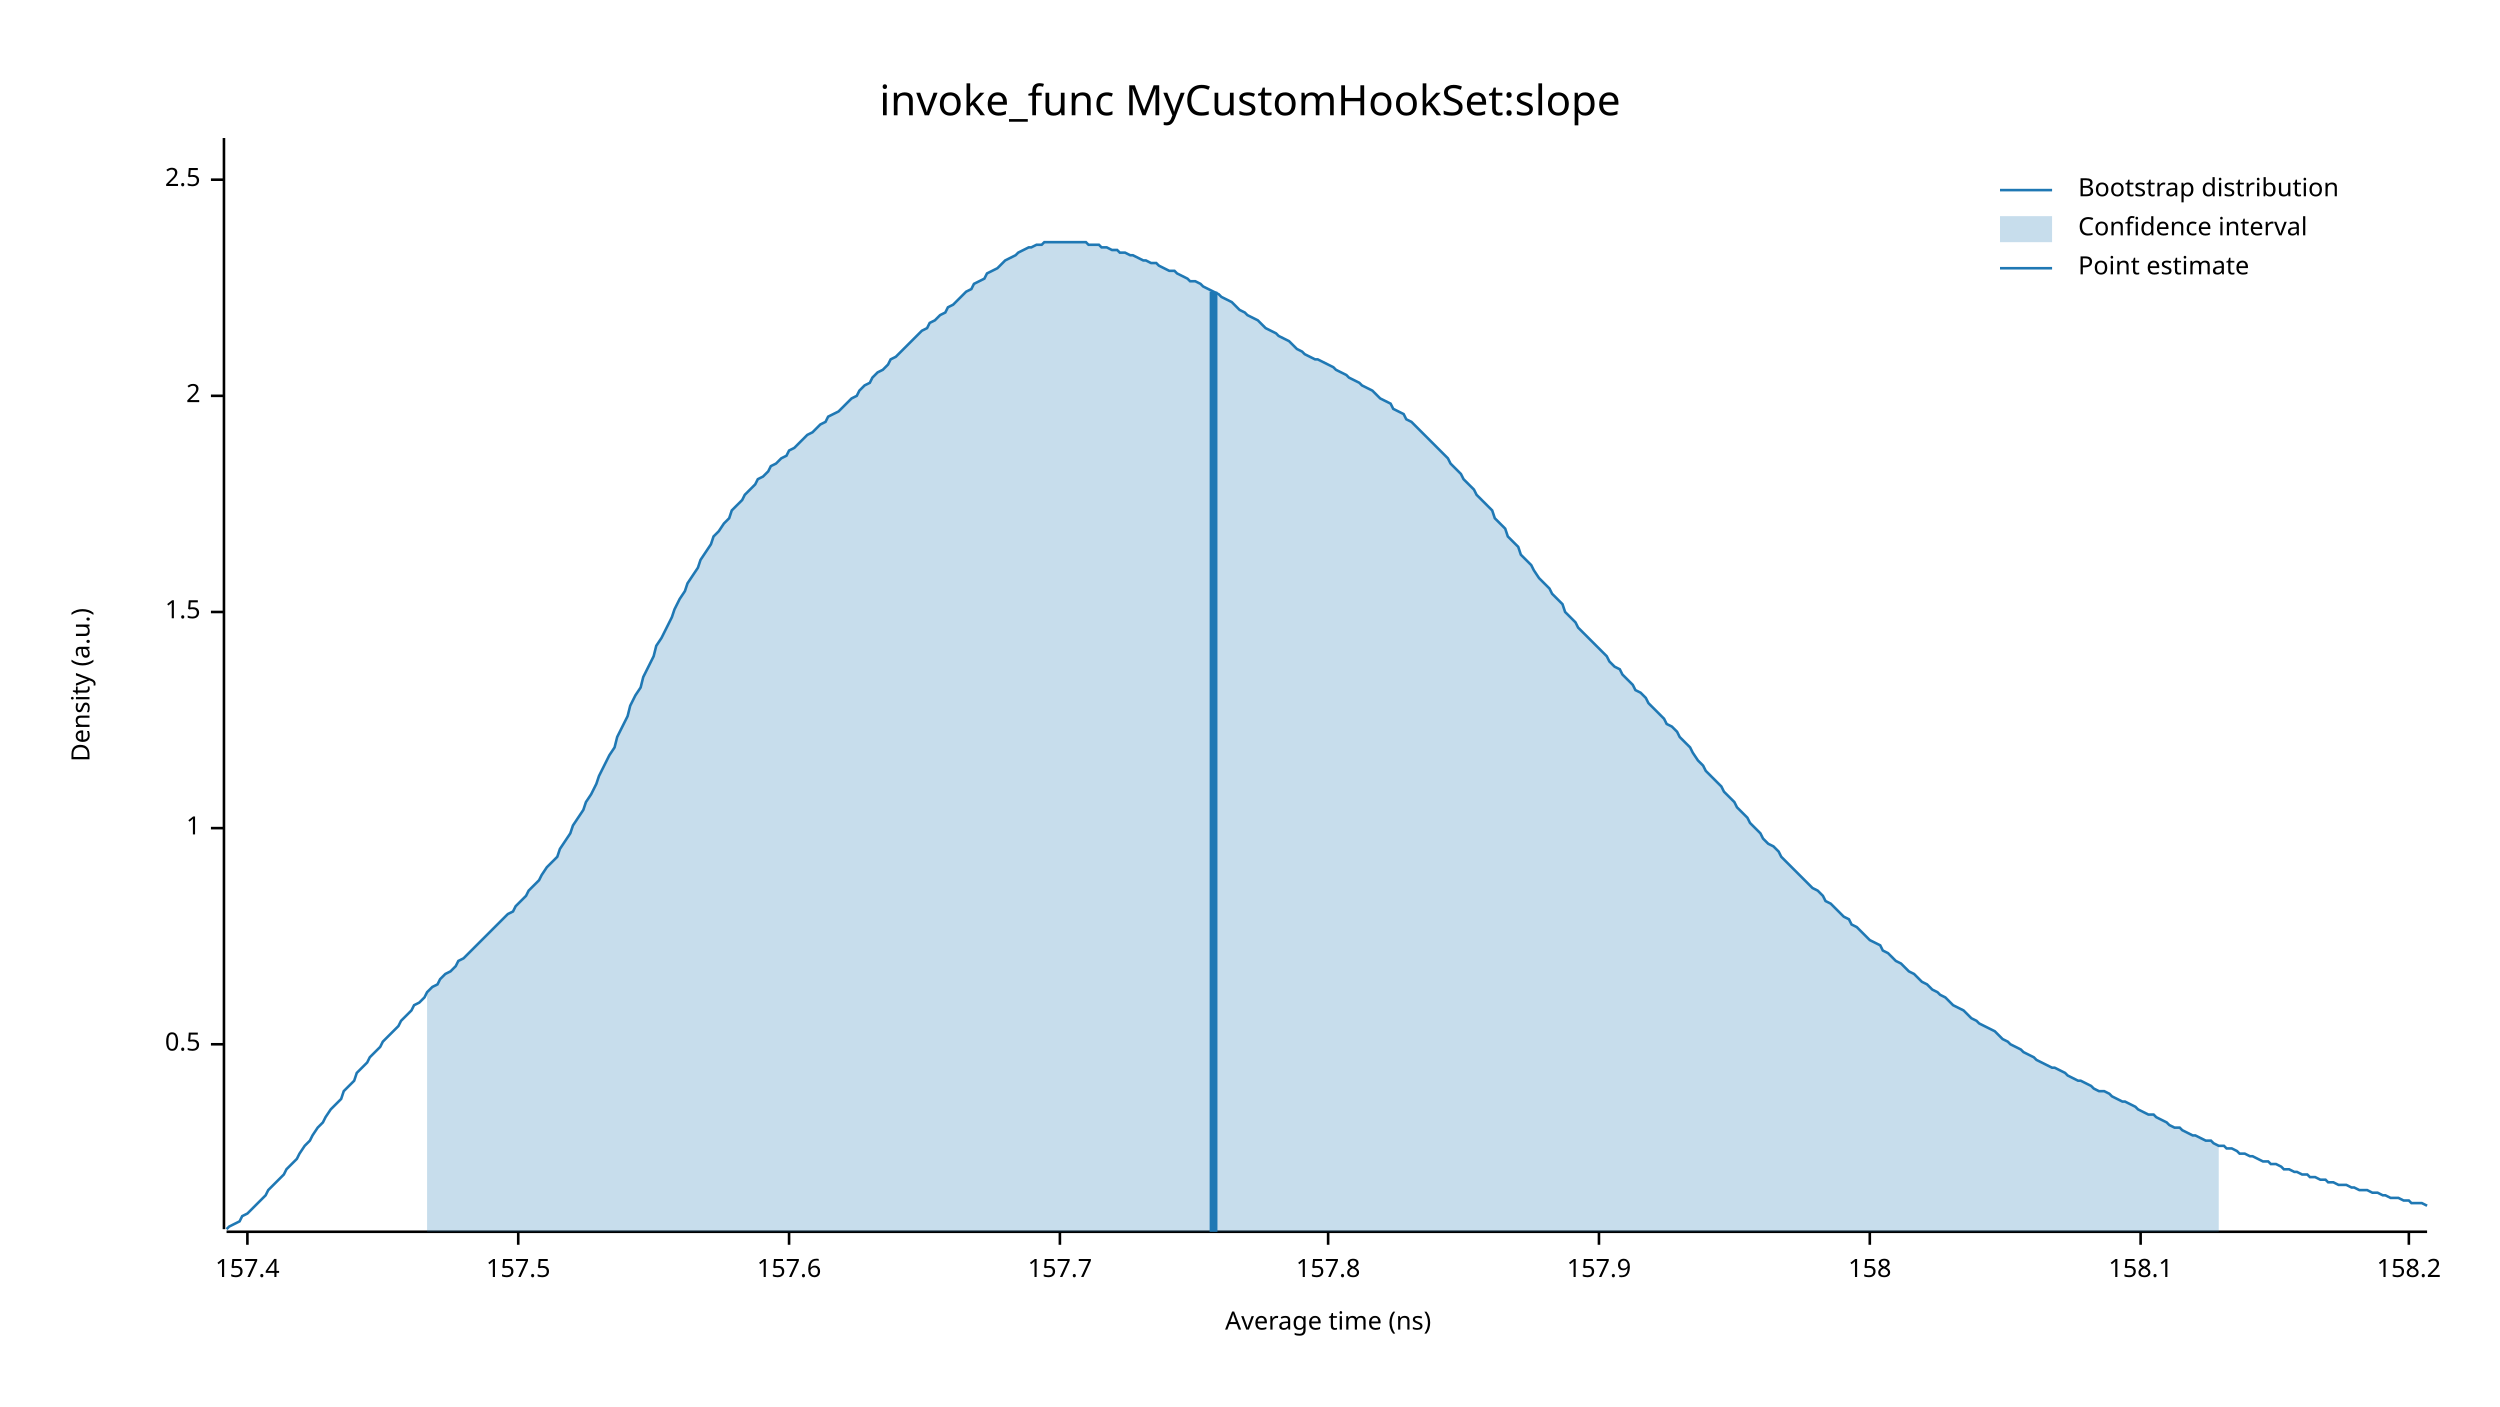
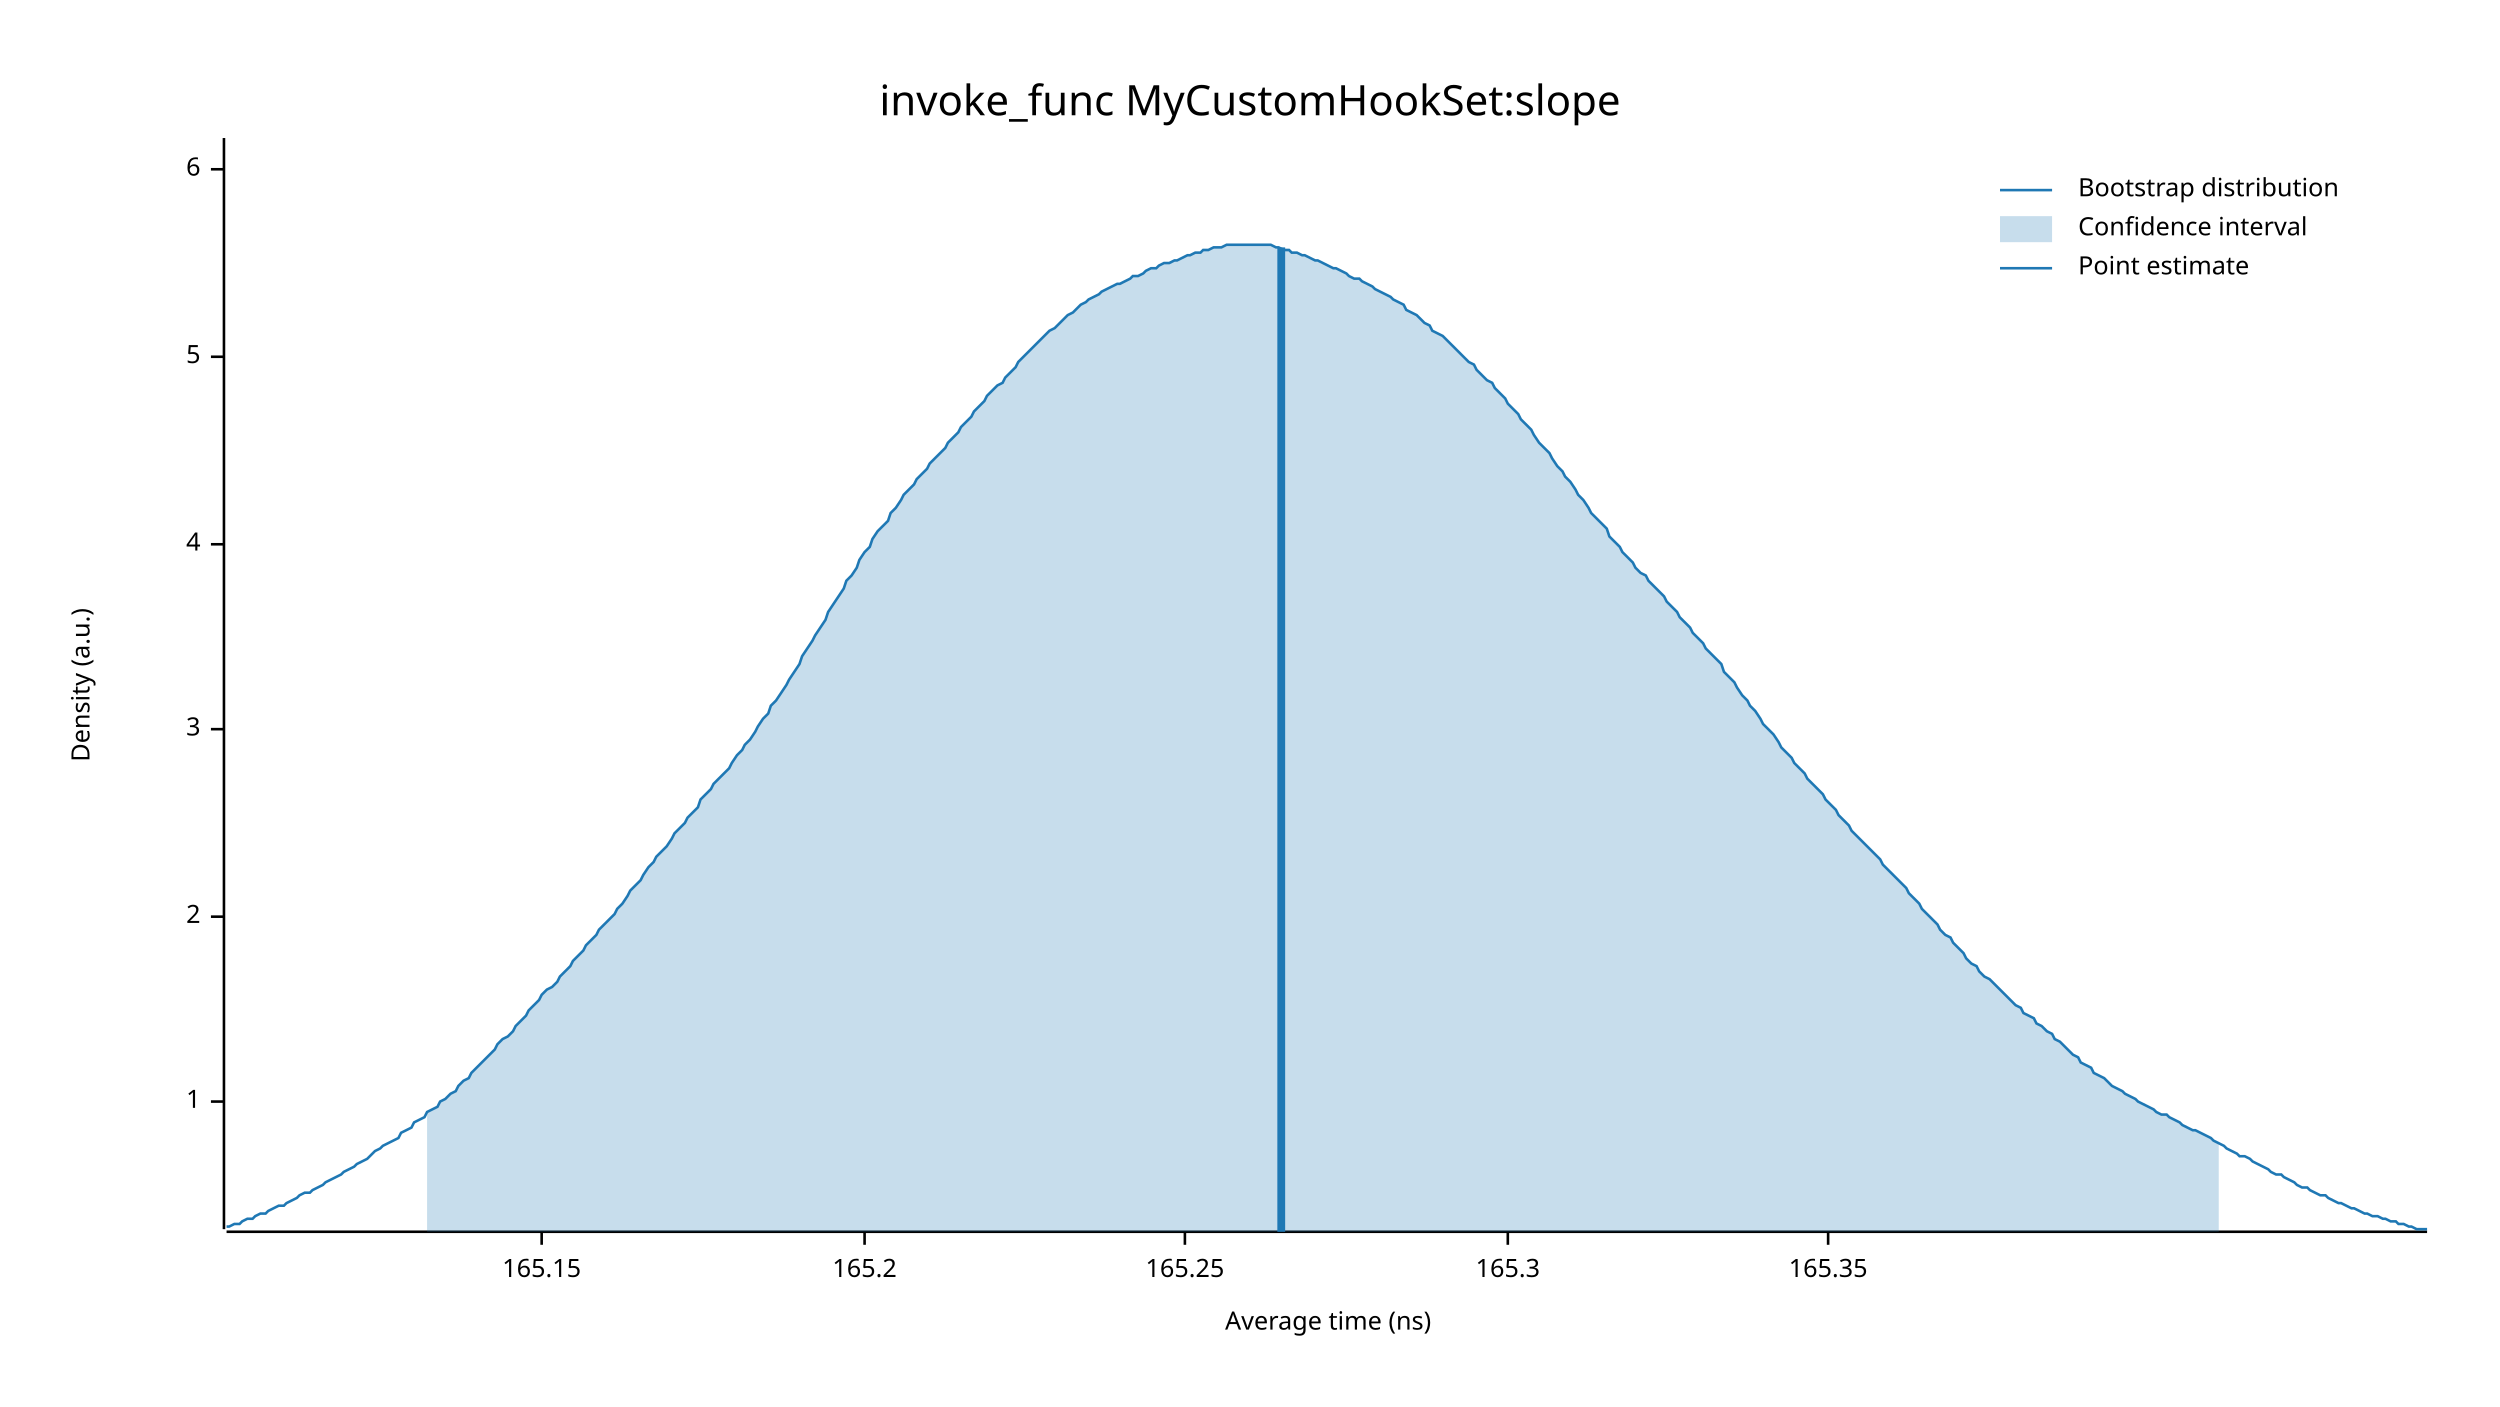
<svg xmlns="http://www.w3.org/2000/svg" width="960" height="540" viewBox="0 0 960 540">
  <text x="480" y="32" dy="0.76em" text-anchor="middle" font-family="sans-serif" font-size="16.129" opacity="1" fill="#000000">
invoke_func MyCustomHookSet:slope
</text>
  <text x="27" y="263" dy="0.76em" text-anchor="middle" font-family="sans-serif" font-size="9.677" opacity="1" fill="#000000" transform="rotate(270, 27, 263)">
Density (a.u.)
</text>
  <text x="510" y="513" dy="-0.5ex" text-anchor="middle" font-family="sans-serif" font-size="9.677" opacity="1" fill="#000000">
Average time (ns)
</text>
  <polyline fill="none" opacity="1" stroke="#000000" stroke-width="1" points="86,53 86,472 " />
-   <text x="77" y="401" dy="0.5ex" text-anchor="end" font-family="sans-serif" font-size="9.677" opacity="1" fill="#000000">
- 0.5
- </text>
-   <polyline fill="none" opacity="1" stroke="#000000" stroke-width="1" points="81,401 86,401 " />
-   <text x="77" y="318" dy="0.5ex" text-anchor="end" font-family="sans-serif" font-size="9.677" opacity="1" fill="#000000">
+   <text x="77" y="423" dy="0.5ex" text-anchor="end" font-family="sans-serif" font-size="9.677" opacity="1" fill="#000000">
1
</text>
-   <polyline fill="none" opacity="1" stroke="#000000" stroke-width="1" points="81,318 86,318 " />
-   <text x="77" y="235" dy="0.5ex" text-anchor="end" font-family="sans-serif" font-size="9.677" opacity="1" fill="#000000">
- 1.5
- </text>
-   <polyline fill="none" opacity="1" stroke="#000000" stroke-width="1" points="81,235 86,235 " />
-   <text x="77" y="152" dy="0.5ex" text-anchor="end" font-family="sans-serif" font-size="9.677" opacity="1" fill="#000000">
+   <polyline fill="none" opacity="1" stroke="#000000" stroke-width="1" points="81,423 86,423 " />
+   <text x="77" y="352" dy="0.5ex" text-anchor="end" font-family="sans-serif" font-size="9.677" opacity="1" fill="#000000">
2
</text>
-   <polyline fill="none" opacity="1" stroke="#000000" stroke-width="1" points="81,152 86,152 " />
-   <text x="77" y="69" dy="0.5ex" text-anchor="end" font-family="sans-serif" font-size="9.677" opacity="1" fill="#000000">
- 2.5
+   <polyline fill="none" opacity="1" stroke="#000000" stroke-width="1" points="81,352 86,352 " />
+   <text x="77" y="280" dy="0.5ex" text-anchor="end" font-family="sans-serif" font-size="9.677" opacity="1" fill="#000000">
+ 3
</text>
-   <polyline fill="none" opacity="1" stroke="#000000" stroke-width="1" points="81,69 86,69 " />
+   <polyline fill="none" opacity="1" stroke="#000000" stroke-width="1" points="81,280 86,280 " />
+   <text x="77" y="209" dy="0.5ex" text-anchor="end" font-family="sans-serif" font-size="9.677" opacity="1" fill="#000000">
+ 4
+ </text>
+   <polyline fill="none" opacity="1" stroke="#000000" stroke-width="1" points="81,209 86,209 " />
+   <text x="77" y="137" dy="0.5ex" text-anchor="end" font-family="sans-serif" font-size="9.677" opacity="1" fill="#000000">
+ 5
+ </text>
+   <polyline fill="none" opacity="1" stroke="#000000" stroke-width="1" points="81,137 86,137 " />
+   <text x="77" y="65" dy="0.5ex" text-anchor="end" font-family="sans-serif" font-size="9.677" opacity="1" fill="#000000">
+ 6
+ </text>
+   <polyline fill="none" opacity="1" stroke="#000000" stroke-width="1" points="81,65 86,65 " />
  <polyline fill="none" opacity="1" stroke="#000000" stroke-width="1" points="87,473 932,473 " />
-   <text x="95" y="483" dy="0.76em" text-anchor="middle" font-family="sans-serif" font-size="9.677" opacity="1" fill="#000000">
- 157.4
+   <text x="208" y="483" dy="0.76em" text-anchor="middle" font-family="sans-serif" font-size="9.677" opacity="1" fill="#000000">
+ 165.15
</text>
-   <polyline fill="none" opacity="1" stroke="#000000" stroke-width="1" points="95,473 95,478 " />
-   <text x="199" y="483" dy="0.76em" text-anchor="middle" font-family="sans-serif" font-size="9.677" opacity="1" fill="#000000">
- 157.5
+   <polyline fill="none" opacity="1" stroke="#000000" stroke-width="1" points="208,473 208,478 " />
+   <text x="332" y="483" dy="0.76em" text-anchor="middle" font-family="sans-serif" font-size="9.677" opacity="1" fill="#000000">
+ 165.2
</text>
-   <polyline fill="none" opacity="1" stroke="#000000" stroke-width="1" points="199,473 199,478 " />
-   <text x="303" y="483" dy="0.76em" text-anchor="middle" font-family="sans-serif" font-size="9.677" opacity="1" fill="#000000">
- 157.6
+   <polyline fill="none" opacity="1" stroke="#000000" stroke-width="1" points="332,473 332,478 " />
+   <text x="455" y="483" dy="0.76em" text-anchor="middle" font-family="sans-serif" font-size="9.677" opacity="1" fill="#000000">
+ 165.25
</text>
-   <polyline fill="none" opacity="1" stroke="#000000" stroke-width="1" points="303,473 303,478 " />
-   <text x="407" y="483" dy="0.76em" text-anchor="middle" font-family="sans-serif" font-size="9.677" opacity="1" fill="#000000">
- 157.7
+   <polyline fill="none" opacity="1" stroke="#000000" stroke-width="1" points="455,473 455,478 " />
+   <text x="579" y="483" dy="0.76em" text-anchor="middle" font-family="sans-serif" font-size="9.677" opacity="1" fill="#000000">
+ 165.3
</text>
-   <polyline fill="none" opacity="1" stroke="#000000" stroke-width="1" points="407,473 407,478 " />
-   <text x="510" y="483" dy="0.76em" text-anchor="middle" font-family="sans-serif" font-size="9.677" opacity="1" fill="#000000">
- 157.8
+   <polyline fill="none" opacity="1" stroke="#000000" stroke-width="1" points="579,473 579,478 " />
+   <text x="702" y="483" dy="0.76em" text-anchor="middle" font-family="sans-serif" font-size="9.677" opacity="1" fill="#000000">
+ 165.35
</text>
-   <polyline fill="none" opacity="1" stroke="#000000" stroke-width="1" points="510,473 510,478 " />
-   <text x="614" y="483" dy="0.76em" text-anchor="middle" font-family="sans-serif" font-size="9.677" opacity="1" fill="#000000">
- 157.9
- </text>
-   <polyline fill="none" opacity="1" stroke="#000000" stroke-width="1" points="614,473 614,478 " />
-   <text x="718" y="483" dy="0.76em" text-anchor="middle" font-family="sans-serif" font-size="9.677" opacity="1" fill="#000000">
- 158
- </text>
-   <polyline fill="none" opacity="1" stroke="#000000" stroke-width="1" points="718,473 718,478 " />
-   <text x="822" y="483" dy="0.76em" text-anchor="middle" font-family="sans-serif" font-size="9.677" opacity="1" fill="#000000">
- 158.1
- </text>
-   <polyline fill="none" opacity="1" stroke="#000000" stroke-width="1" points="822,473 822,478 " />
-   <text x="925" y="483" dy="0.76em" text-anchor="middle" font-family="sans-serif" font-size="9.677" opacity="1" fill="#000000">
- 158.2
- </text>
-   <polyline fill="none" opacity="1" stroke="#000000" stroke-width="1" points="925,473 925,478 " />
-   <polyline fill="none" opacity="1" stroke="#1F78B4" stroke-width="1" points="87,472 88,471 90,470 92,469 93,467 95,466 97,464 98,463 100,461 102,459 103,457 105,455 107,453 109,451 110,449 112,447 114,445 115,443 117,440 119,438 120,436 122,433 124,431 125,429 127,426 129,424 131,422 132,419 134,417 136,415 137,412 139,410 141,408 142,406 144,404 146,402 147,400 149,398 151,396 153,394 154,392 156,390 158,388 159,386 161,385 163,383 164,381 166,379 168,378 169,376 171,374 173,373 175,371 176,369 178,368 180,366 181,365 183,363 185,361 186,360 188,358 190,356 191,355 193,353 195,351 197,350 198,348 200,346 202,344 203,342 205,340 207,338 208,336 210,333 212,331 214,329 215,326 217,323 219,320 220,317 222,314 224,311 225,308 227,305 229,301 230,298 232,294 234,290 236,287 237,283 239,279 241,275 242,271 244,267 246,264 247,260 249,256 251,252 252,248 254,245 256,241 258,237 259,234 261,230 263,227 264,224 266,221 268,218 269,215 271,212 273,209 274,206 276,204 278,201 280,199 281,196 283,194 285,192 286,190 288,188 290,186 291,184 293,183 295,181 296,179 298,178 300,176 302,175 303,173 305,172 307,170 308,169 310,167 312,166 313,165 315,163 317,162 318,160 320,159 322,158 324,156 325,155 327,153 329,152 330,150 332,148 334,147 335,145 337,143 339,142 341,140 342,138 344,137 346,135 347,134 349,132 351,130 352,129 354,127 356,126 357,124 359,123 361,121 363,120 364,118 366,117 368,115 369,114 371,112 373,111 374,109 376,108 378,107 379,105 381,104 383,103 385,101 386,100 388,99 390,98 391,97 393,96 395,95 396,95 398,94 400,94 401,93 403,93 405,93 407,93 408,93 410,93 412,93 413,93 415,93 417,93 418,94 420,94 422,94 423,95 425,95 427,96 429,96 430,97 432,97 434,98 435,98 437,99 439,100 440,100 442,101 444,101 445,102 447,103 449,104 451,104 452,105 454,106 456,107 457,108 459,108 461,109 462,110 464,111 466,112 468,113 469,114 471,115 473,116 474,117 476,119 478,120 479,121 481,122 483,123 484,124 486,126 488,127 490,128 491,129 493,130 495,131 496,132 498,134 500,135 501,136 503,137 505,138 506,138 508,139 510,140 512,141 513,142 515,143 517,144 518,145 520,146 522,147 523,148 525,149 527,150 528,151 530,153 532,154 534,155 535,157 537,158 539,159 540,161 542,162 544,164 545,165 547,167 549,169 550,170 552,172 554,174 556,176 557,178 559,180 561,182 562,184 564,186 566,188 567,190 569,192 571,194 573,196 574,199 576,201 578,203 579,206 581,208 583,210 584,213 586,215 588,217 589,219 591,222 593,224 595,226 596,228 598,230 600,232 601,235 603,237 605,239 606,241 608,243 610,245 611,246 613,248 615,250 617,252 618,254 620,256 622,257 623,259 625,261 627,263 628,265 630,266 632,268 633,270 635,272 637,274 639,276 640,278 642,279 644,281 645,283 647,285 649,287 650,289 652,292 654,294 655,296 657,298 659,300 661,302 662,304 664,306 666,308 667,310 669,312 671,314 672,316 674,318 676,320 677,322 679,324 681,325 683,327 684,329 686,331 688,333 689,334 691,336 693,338 694,339 696,341 698,342 700,344 701,346 703,347 705,349 706,350 708,352 710,353 711,355 713,356 715,358 716,359 718,361 720,362 722,363 723,365 725,366 727,368 728,369 730,370 732,372 733,373 735,374 737,376 738,377 740,378 742,380 744,381 745,382 747,383 749,385 750,386 752,387 754,388 755,389 757,391 759,392 760,393 762,394 764,395 766,396 767,397 769,399 771,400 772,401 774,402 776,403 777,404 779,405 781,406 782,407 784,408 786,409 788,410 789,410 791,411 793,412 794,413 796,414 798,415 799,415 801,416 803,417 804,418 806,419 808,419 810,420 811,421 813,422 815,423 816,423 818,424 820,425 821,426 823,427 825,428 827,428 828,429 830,430 832,431 833,432 835,433 837,433 838,434 840,435 842,436 843,436 845,437 847,438 849,438 850,439 852,440 854,440 855,441 857,441 859,442 860,443 862,443 864,444 865,444 867,445 869,446 871,446 872,447 874,447 876,448 877,449 879,449 881,450 882,450 884,451 886,451 887,452 889,452 891,453 893,453 894,454 896,454 898,455 899,455 901,455 903,456 904,456 906,457 908,457 909,457 911,458 913,458 915,459 916,459 918,460 920,460 921,460 923,461 925,461 926,462 928,462 930,462 932,463 " />
-   <polygon opacity="0.25" fill="#1F78B4" points="164,381 166,379 168,378 169,376 171,374 173,373 175,371 176,369 178,368 180,366 181,365 183,363 185,361 186,360 188,358 190,356 191,355 193,353 195,351 197,350 198,348 200,346 202,344 203,342 205,340 207,338 208,336 210,333 212,331 214,329 215,326 217,323 219,320 220,317 222,314 224,311 225,308 227,305 229,301 230,298 232,294 234,290 236,287 237,283 239,279 241,275 242,271 244,267 246,264 247,260 249,256 251,252 252,248 254,245 256,241 258,237 259,234 261,230 263,227 264,224 266,221 268,218 269,215 271,212 273,209 274,206 276,204 278,201 280,199 281,196 283,194 285,192 286,190 288,188 290,186 291,184 293,183 295,181 296,179 298,178 300,176 302,175 303,173 305,172 307,170 308,169 310,167 312,166 313,165 315,163 317,162 318,160 320,159 322,158 324,156 325,155 327,153 329,152 330,150 332,148 334,147 335,145 337,143 339,142 341,140 342,138 344,137 346,135 347,134 349,132 351,130 352,129 354,127 356,126 357,124 359,123 361,121 363,120 364,118 366,117 368,115 369,114 371,112 373,111 374,109 376,108 378,107 379,105 381,104 383,103 385,101 386,100 388,99 390,98 391,97 393,96 395,95 396,95 398,94 400,94 401,93 403,93 405,93 407,93 408,93 410,93 412,93 413,93 415,93 417,93 418,94 420,94 422,94 423,95 425,95 427,96 429,96 430,97 432,97 434,98 435,98 437,99 439,100 440,100 442,101 444,101 445,102 447,103 449,104 451,104 452,105 454,106 456,107 457,108 459,108 461,109 462,110 464,111 466,112 468,113 469,114 471,115 473,116 474,117 476,119 478,120 479,121 481,122 483,123 484,124 486,126 488,127 490,128 491,129 493,130 495,131 496,132 498,134 500,135 501,136 503,137 505,138 506,138 508,139 510,140 512,141 513,142 515,143 517,144 518,145 520,146 522,147 523,148 525,149 527,150 528,151 530,153 532,154 534,155 535,157 537,158 539,159 540,161 542,162 544,164 545,165 547,167 549,169 550,170 552,172 554,174 556,176 557,178 559,180 561,182 562,184 564,186 566,188 567,190 569,192 571,194 573,196 574,199 576,201 578,203 579,206 581,208 583,210 584,213 586,215 588,217 589,219 591,222 593,224 595,226 596,228 598,230 600,232 601,235 603,237 605,239 606,241 608,243 610,245 611,246 613,248 615,250 617,252 618,254 620,256 622,257 623,259 625,261 627,263 628,265 630,266 632,268 633,270 635,272 637,274 639,276 640,278 642,279 644,281 645,283 647,285 649,287 650,289 652,292 654,294 655,296 657,298 659,300 661,302 662,304 664,306 666,308 667,310 669,312 671,314 672,316 674,318 676,320 677,322 679,324 681,325 683,327 684,329 686,331 688,333 689,334 691,336 693,338 694,339 696,341 698,342 700,344 701,346 703,347 705,349 706,350 708,352 710,353 711,355 713,356 715,358 716,359 718,361 720,362 722,363 723,365 725,366 727,368 728,369 730,370 732,372 733,373 735,374 737,376 738,377 740,378 742,380 744,381 745,382 747,383 749,385 750,386 752,387 754,388 755,389 757,391 759,392 760,393 762,394 764,395 766,396 767,397 769,399 771,400 772,401 774,402 776,403 777,404 779,405 781,406 782,407 784,408 786,409 788,410 789,410 791,411 793,412 794,413 796,414 798,415 799,415 801,416 803,417 804,418 806,419 808,419 810,420 811,421 813,422 815,423 816,423 818,424 820,425 821,426 823,427 825,428 827,428 828,429 830,430 832,431 833,432 835,433 837,433 838,434 840,435 842,436 843,436 845,437 847,438 849,438 850,439 852,440 852,473 164,473 " />
-   <polyline fill="none" opacity="1" stroke="#1F78B4" stroke-width="3" points="466,473 466,112 " />
+   <polyline fill="none" opacity="1" stroke="#000000" stroke-width="1" points="702,473 702,478 " />
+   <polyline fill="none" opacity="1" stroke="#1F78B4" stroke-width="1" points="87,471 88,471 90,470 92,470 93,469 95,468 97,468 98,467 100,466 102,466 103,465 105,464 107,463 109,463 110,462 112,461 114,460 115,459 117,458 119,458 120,457 122,456 124,455 125,454 127,453 129,452 131,451 132,450 134,449 136,448 137,447 139,446 141,445 142,444 144,442 146,441 147,440 149,439 151,438 153,437 154,435 156,434 158,433 159,431 161,430 163,429 164,427 166,426 168,425 169,423 171,422 173,420 175,419 176,417 178,415 180,414 181,412 183,410 185,408 186,407 188,405 190,403 191,401 193,399 195,398 197,396 198,394 200,392 202,390 203,388 205,386 207,384 208,382 210,380 212,379 214,377 215,375 217,373 219,371 220,369 222,367 224,365 225,363 227,361 229,359 230,357 232,355 234,353 236,351 237,349 239,347 241,344 242,342 244,340 246,338 247,336 249,333 251,331 252,329 254,327 256,325 258,322 259,320 261,318 263,316 264,314 266,312 268,310 269,307 271,305 273,303 274,301 276,299 278,297 280,295 281,293 283,290 285,288 286,286 288,284 290,281 291,279 293,276 295,274 296,271 298,269 300,266 302,263 303,261 305,258 307,255 308,252 310,249 312,246 313,244 315,241 317,238 318,235 320,232 322,229 324,226 325,223 327,221 329,218 330,215 332,212 334,210 335,207 337,204 339,202 341,200 342,197 344,195 346,192 347,190 349,188 351,186 352,184 354,182 356,180 357,178 359,176 361,174 363,172 364,170 366,168 368,166 369,164 371,162 373,160 374,158 376,156 378,154 379,152 381,150 383,148 385,147 386,145 388,143 390,141 391,139 393,137 395,135 396,134 398,132 400,130 401,129 403,127 405,126 407,124 408,123 410,121 412,120 413,119 415,117 417,116 418,115 420,114 422,113 423,112 425,111 427,110 429,109 430,109 432,108 434,107 435,106 437,106 439,105 440,104 442,103 444,103 445,102 447,101 449,101 451,100 452,100 454,99 456,98 457,98 459,97 461,97 462,96 464,96 466,95 468,95 469,95 471,94 473,94 474,94 476,94 478,94 479,94 481,94 483,94 484,94 486,94 488,94 490,95 491,95 493,96 495,96 496,97 498,97 500,98 501,98 503,99 505,100 506,100 508,101 510,102 512,103 513,103 515,104 517,105 518,106 520,107 522,107 523,108 525,109 527,110 528,111 530,112 532,113 534,114 535,115 537,116 539,117 540,119 542,120 544,121 545,122 547,124 549,125 550,127 552,128 554,129 556,131 557,132 559,134 561,136 562,137 564,139 566,140 567,142 569,144 571,146 573,147 574,149 576,151 578,153 579,155 581,157 583,159 584,161 586,163 588,165 589,167 591,170 593,172 595,174 596,176 598,179 600,181 601,183 603,185 605,188 606,190 608,192 610,195 611,197 613,199 615,201 617,203 618,206 620,208 622,210 623,212 625,214 627,216 628,218 630,220 632,221 633,223 635,225 637,227 639,229 640,231 642,233 644,235 645,237 647,239 649,241 650,243 652,245 654,247 655,249 657,251 659,253 661,255 662,258 664,260 666,262 667,264 669,267 671,269 672,271 674,273 676,276 677,278 679,280 681,282 683,285 684,287 686,289 688,291 689,293 691,295 693,297 694,299 696,301 698,303 700,305 701,307 703,309 705,311 706,313 708,315 710,317 711,319 713,321 715,323 716,324 718,326 720,328 722,330 723,332 725,334 727,336 728,337 730,339 732,341 733,343 735,345 737,347 738,349 740,351 742,353 744,355 745,357 747,359 749,360 750,362 752,364 754,366 755,368 757,370 759,371 760,373 762,375 764,376 766,378 767,379 769,381 771,383 772,384 774,386 776,387 777,389 779,390 781,391 782,393 784,394 786,396 788,397 789,399 791,400 793,402 794,403 796,405 798,406 799,408 801,409 803,410 804,412 806,413 808,414 810,416 811,417 813,418 815,419 816,420 818,421 820,422 821,423 823,424 825,425 827,426 828,427 830,428 832,428 833,429 835,430 837,431 838,432 840,433 842,434 843,434 845,435 847,436 849,437 850,438 852,439 854,440 855,441 857,442 859,443 860,444 862,444 864,445 865,446 867,447 869,448 871,449 872,450 874,451 876,451 877,452 879,453 881,454 882,455 884,456 886,456 887,457 889,458 891,459 893,459 894,460 896,461 898,462 899,462 901,463 903,464 904,464 906,465 908,466 909,466 911,467 913,467 915,468 916,468 918,469 920,469 921,470 923,470 925,471 926,471 928,472 930,472 932,472 " />
+   <polygon opacity="0.25" fill="#1F78B4" points="164,427 166,426 168,425 169,423 171,422 173,420 175,419 176,417 178,415 180,414 181,412 183,410 185,408 186,407 188,405 190,403 191,401 193,399 195,398 197,396 198,394 200,392 202,390 203,388 205,386 207,384 208,382 210,380 212,379 214,377 215,375 217,373 219,371 220,369 222,367 224,365 225,363 227,361 229,359 230,357 232,355 234,353 236,351 237,349 239,347 241,344 242,342 244,340 246,338 247,336 249,333 251,331 252,329 254,327 256,325 258,322 259,320 261,318 263,316 264,314 266,312 268,310 269,307 271,305 273,303 274,301 276,299 278,297 280,295 281,293 283,290 285,288 286,286 288,284 290,281 291,279 293,276 295,274 296,271 298,269 300,266 302,263 303,261 305,258 307,255 308,252 310,249 312,246 313,244 315,241 317,238 318,235 320,232 322,229 324,226 325,223 327,221 329,218 330,215 332,212 334,210 335,207 337,204 339,202 341,200 342,197 344,195 346,192 347,190 349,188 351,186 352,184 354,182 356,180 357,178 359,176 361,174 363,172 364,170 366,168 368,166 369,164 371,162 373,160 374,158 376,156 378,154 379,152 381,150 383,148 385,147 386,145 388,143 390,141 391,139 393,137 395,135 396,134 398,132 400,130 401,129 403,127 405,126 407,124 408,123 410,121 412,120 413,119 415,117 417,116 418,115 420,114 422,113 423,112 425,111 427,110 429,109 430,109 432,108 434,107 435,106 437,106 439,105 440,104 442,103 444,103 445,102 447,101 449,101 451,100 452,100 454,99 456,98 457,98 459,97 461,97 462,96 464,96 466,95 468,95 469,95 471,94 473,94 474,94 476,94 478,94 479,94 481,94 483,94 484,94 486,94 488,94 490,95 491,95 493,96 495,96 496,97 498,97 500,98 501,98 503,99 505,100 506,100 508,101 510,102 512,103 513,103 515,104 517,105 518,106 520,107 522,107 523,108 525,109 527,110 528,111 530,112 532,113 534,114 535,115 537,116 539,117 540,119 542,120 544,121 545,122 547,124 549,125 550,127 552,128 554,129 556,131 557,132 559,134 561,136 562,137 564,139 566,140 567,142 569,144 571,146 573,147 574,149 576,151 578,153 579,155 581,157 583,159 584,161 586,163 588,165 589,167 591,170 593,172 595,174 596,176 598,179 600,181 601,183 603,185 605,188 606,190 608,192 610,195 611,197 613,199 615,201 617,203 618,206 620,208 622,210 623,212 625,214 627,216 628,218 630,220 632,221 633,223 635,225 637,227 639,229 640,231 642,233 644,235 645,237 647,239 649,241 650,243 652,245 654,247 655,249 657,251 659,253 661,255 662,258 664,260 666,262 667,264 669,267 671,269 672,271 674,273 676,276 677,278 679,280 681,282 683,285 684,287 686,289 688,291 689,293 691,295 693,297 694,299 696,301 698,303 700,305 701,307 703,309 705,311 706,313 708,315 710,317 711,319 713,321 715,323 716,324 718,326 720,328 722,330 723,332 725,334 727,336 728,337 730,339 732,341 733,343 735,345 737,347 738,349 740,351 742,353 744,355 745,357 747,359 749,360 750,362 752,364 754,366 755,368 757,370 759,371 760,373 762,375 764,376 766,378 767,379 769,381 771,383 772,384 774,386 776,387 777,389 779,390 781,391 782,393 784,394 786,396 788,397 789,399 791,400 793,402 794,403 796,405 798,406 799,408 801,409 803,410 804,412 806,413 808,414 810,416 811,417 813,418 815,419 816,420 818,421 820,422 821,423 823,424 825,425 827,426 828,427 830,428 832,428 833,429 835,430 837,431 838,432 840,433 842,434 843,434 845,435 847,436 849,437 850,438 852,439 852,473 164,473 " />
+   <polyline fill="none" opacity="1" stroke="#1F78B4" stroke-width="3" points="492,473 492,95 " />
  <text x="798" y="68" dy="0.76em" text-anchor="start" font-family="sans-serif" font-size="9.677" opacity="1" fill="#000000">
Bootstrap distribution
</text>
  <text x="798" y="83" dy="0.76em" text-anchor="start" font-family="sans-serif" font-size="9.677" opacity="1" fill="#000000">
Confidence interval
</text>
  <text x="798" y="98" dy="0.76em" text-anchor="start" font-family="sans-serif" font-size="9.677" opacity="1" fill="#000000">
Point estimate
</text>
  <polyline fill="none" opacity="1" stroke="#1F78B4" stroke-width="1" points="768,73 788,73 " />
  <rect x="768" y="83" width="20" height="10" opacity="0.25" fill="#1F78B4" stroke="none" />
  <polyline fill="none" opacity="1" stroke="#1F78B4" stroke-width="1" points="768,103 788,103 " />
</svg>
